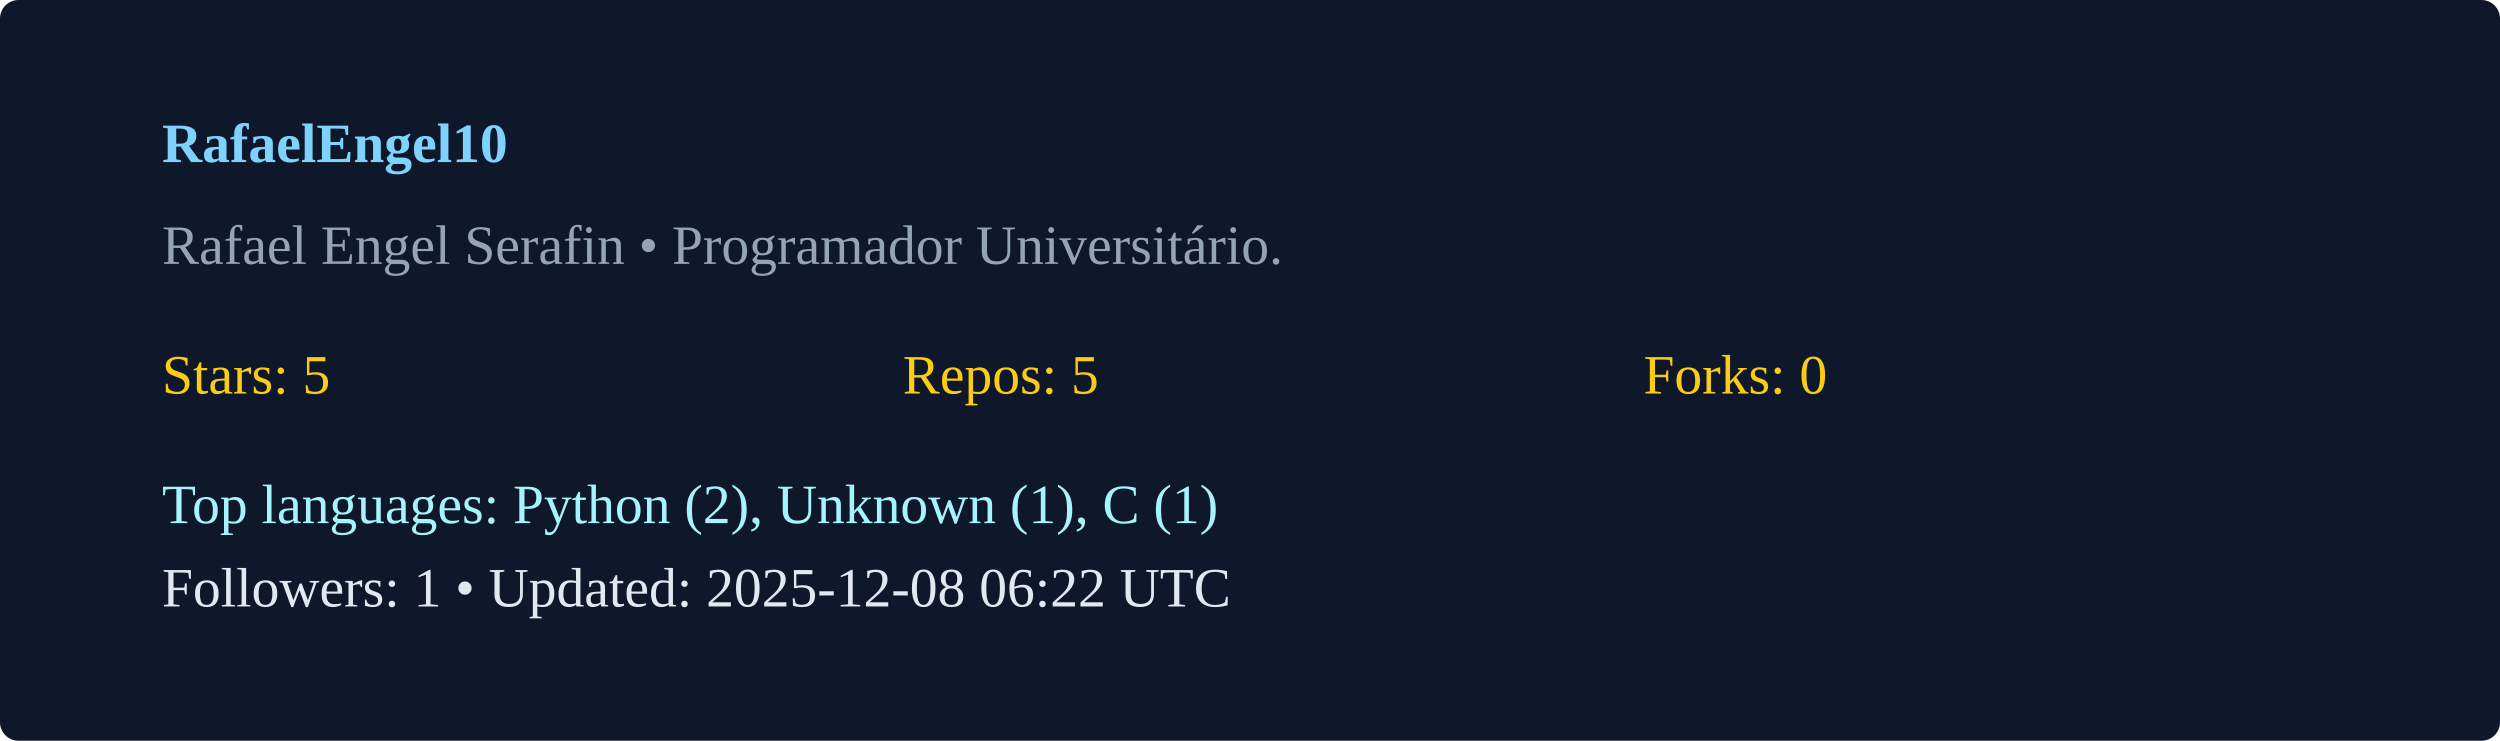
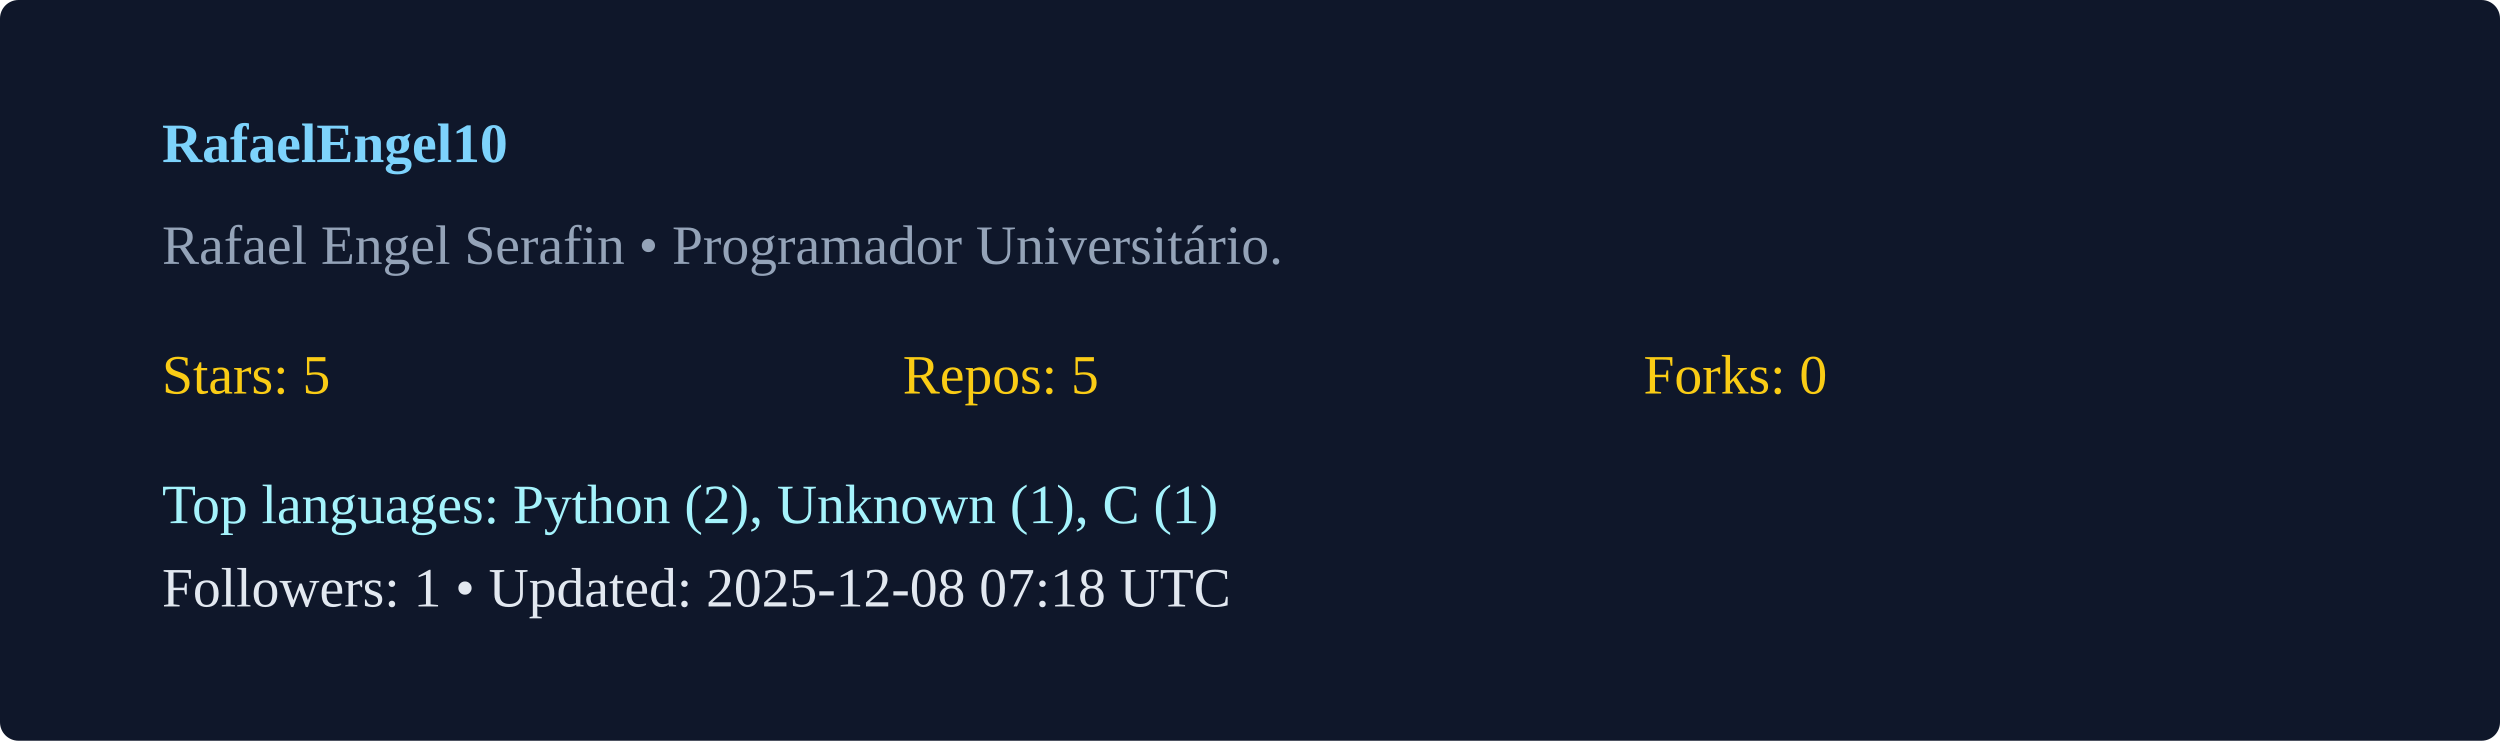
<svg xmlns="http://www.w3.org/2000/svg" width="540" height="160" viewBox="0 0 540 160">
  <rect width="100%" height="100%" rx="4" fill="#0f172a" />
  <g transform="translate(35,35)">
    <text x="0" y="0" fill="#7dd3fc" font-weight="600">RafaelEngel10</text>
    <text x="0" y="22" fill="#94a3b8">Rafael Engel Serafin  • Programador Universitário. </text>
    <g transform="translate(0,50)">
      <text x="0" y="0" fill="#facc15">Stars: 5</text>
      <text x="160" y="0" fill="#facc15">Repos: 5</text>
      <text x="320" y="0" fill="#facc15">Forks: 0</text>
      <text x="0" y="28" fill="#a5f3fc">Top languages: Python (2), Unknown (1), C (1)</text>
-       <text x="0" y="46" fill="#e2e8f0">Followers: 1 • Updated: 2025-12-08 06:22 UTC</text>
+       <text x="0" y="46" fill="#e2e8f0">Followers: 1 • Updated: 2025-12-08 07:18 UTC</text>
    </g>
  </g>
</svg>
